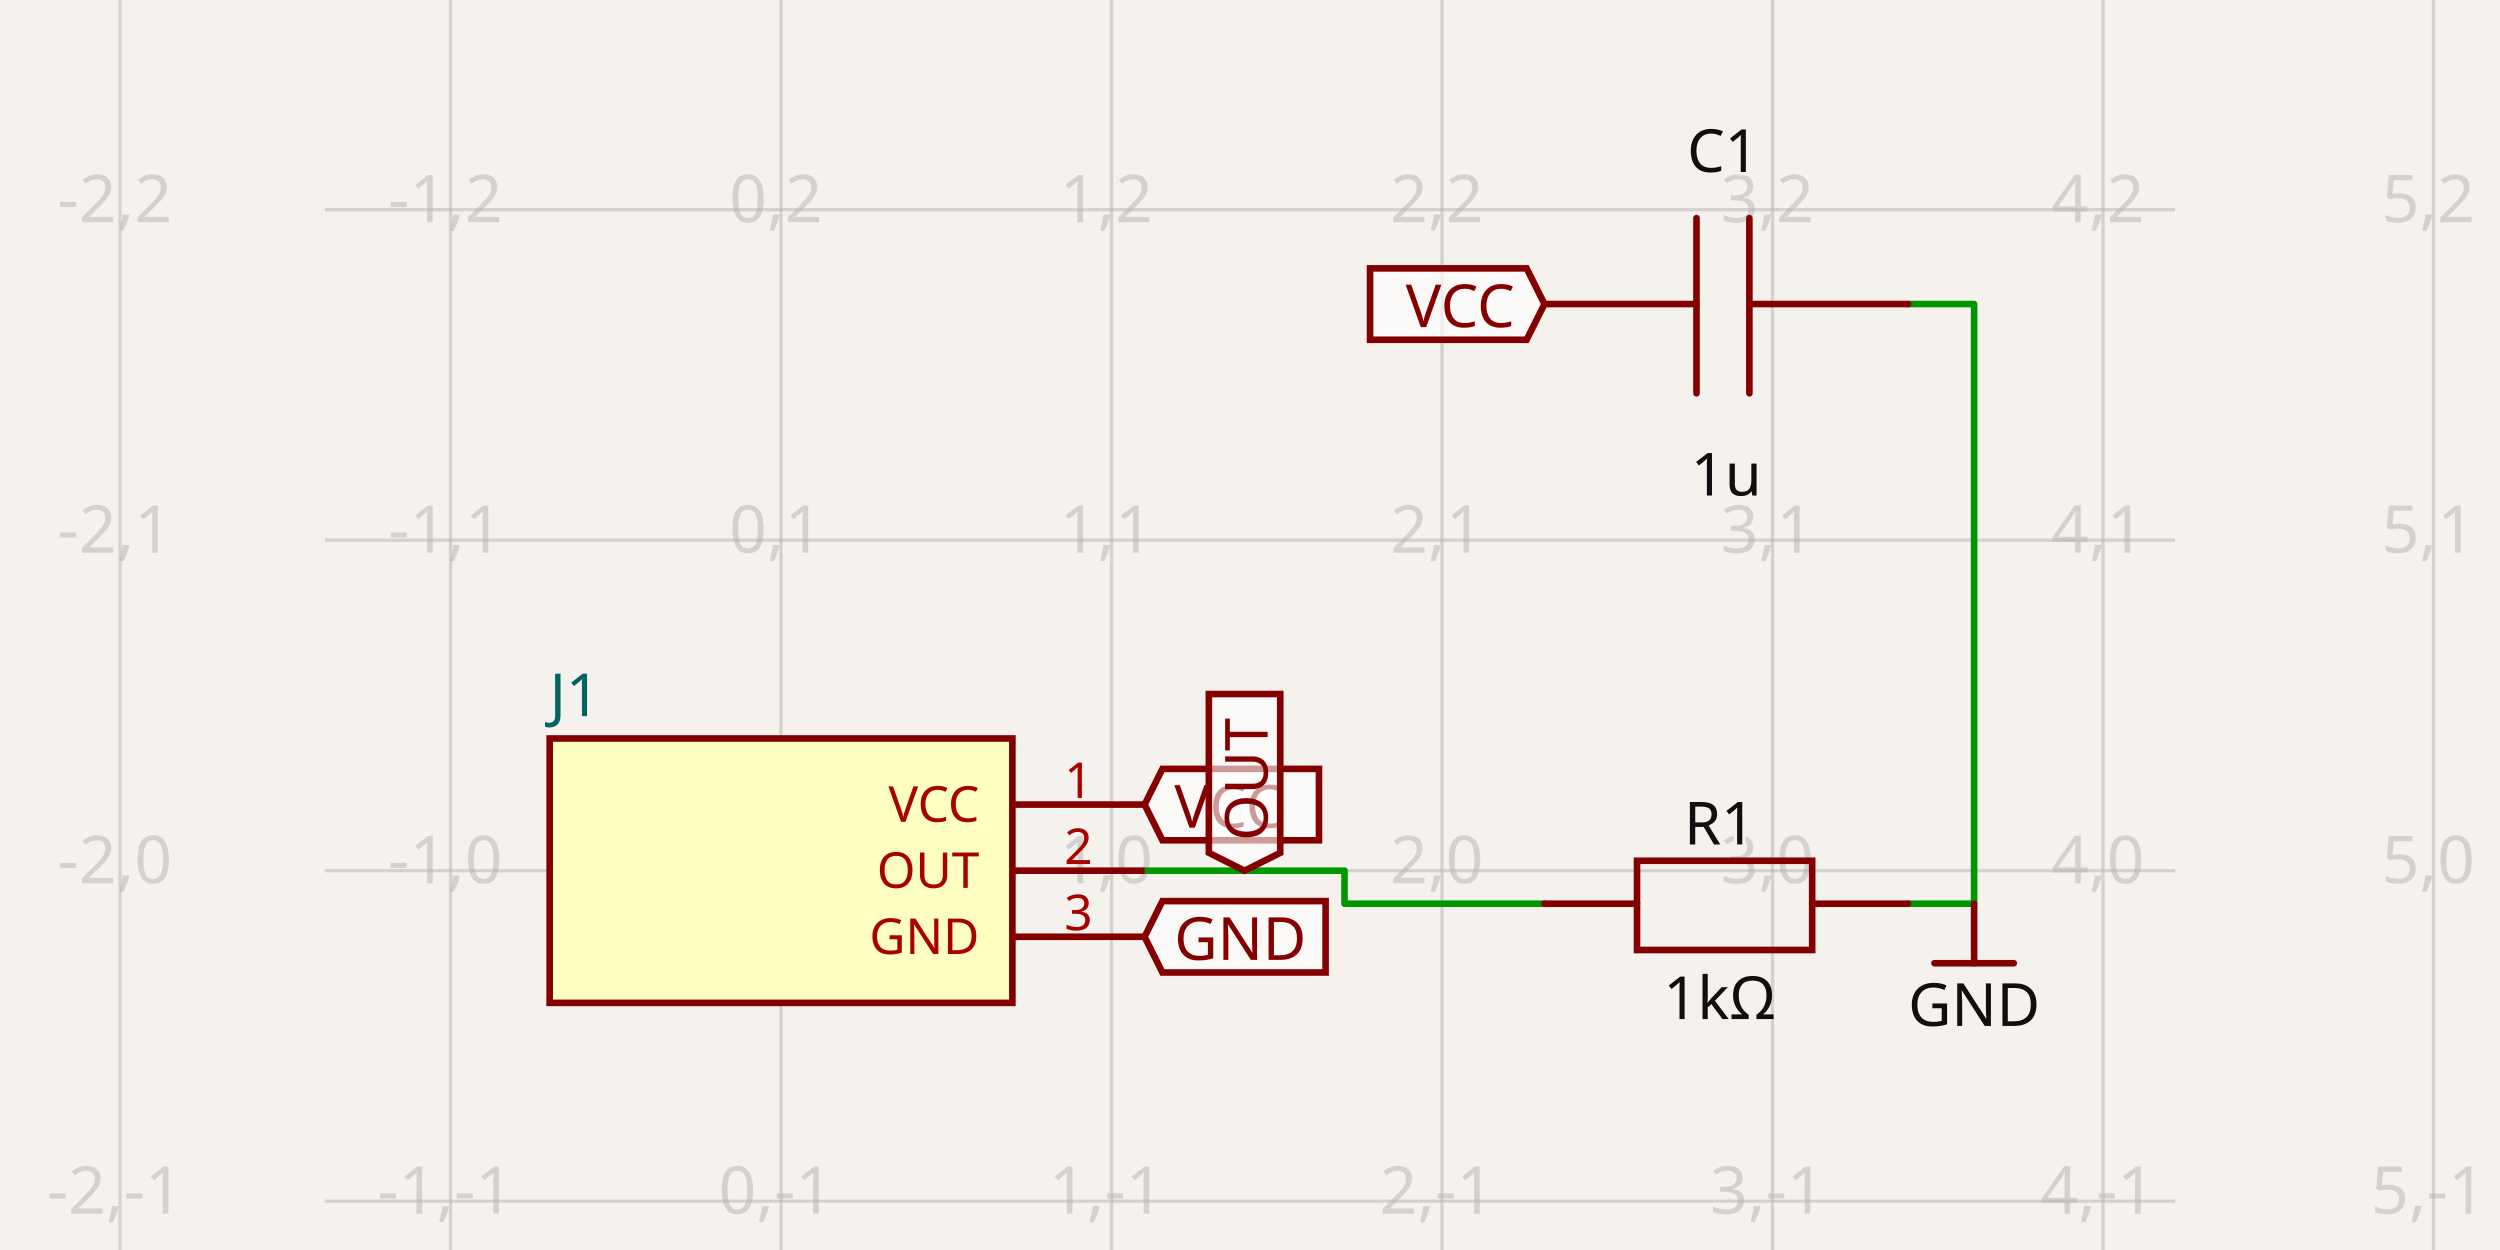
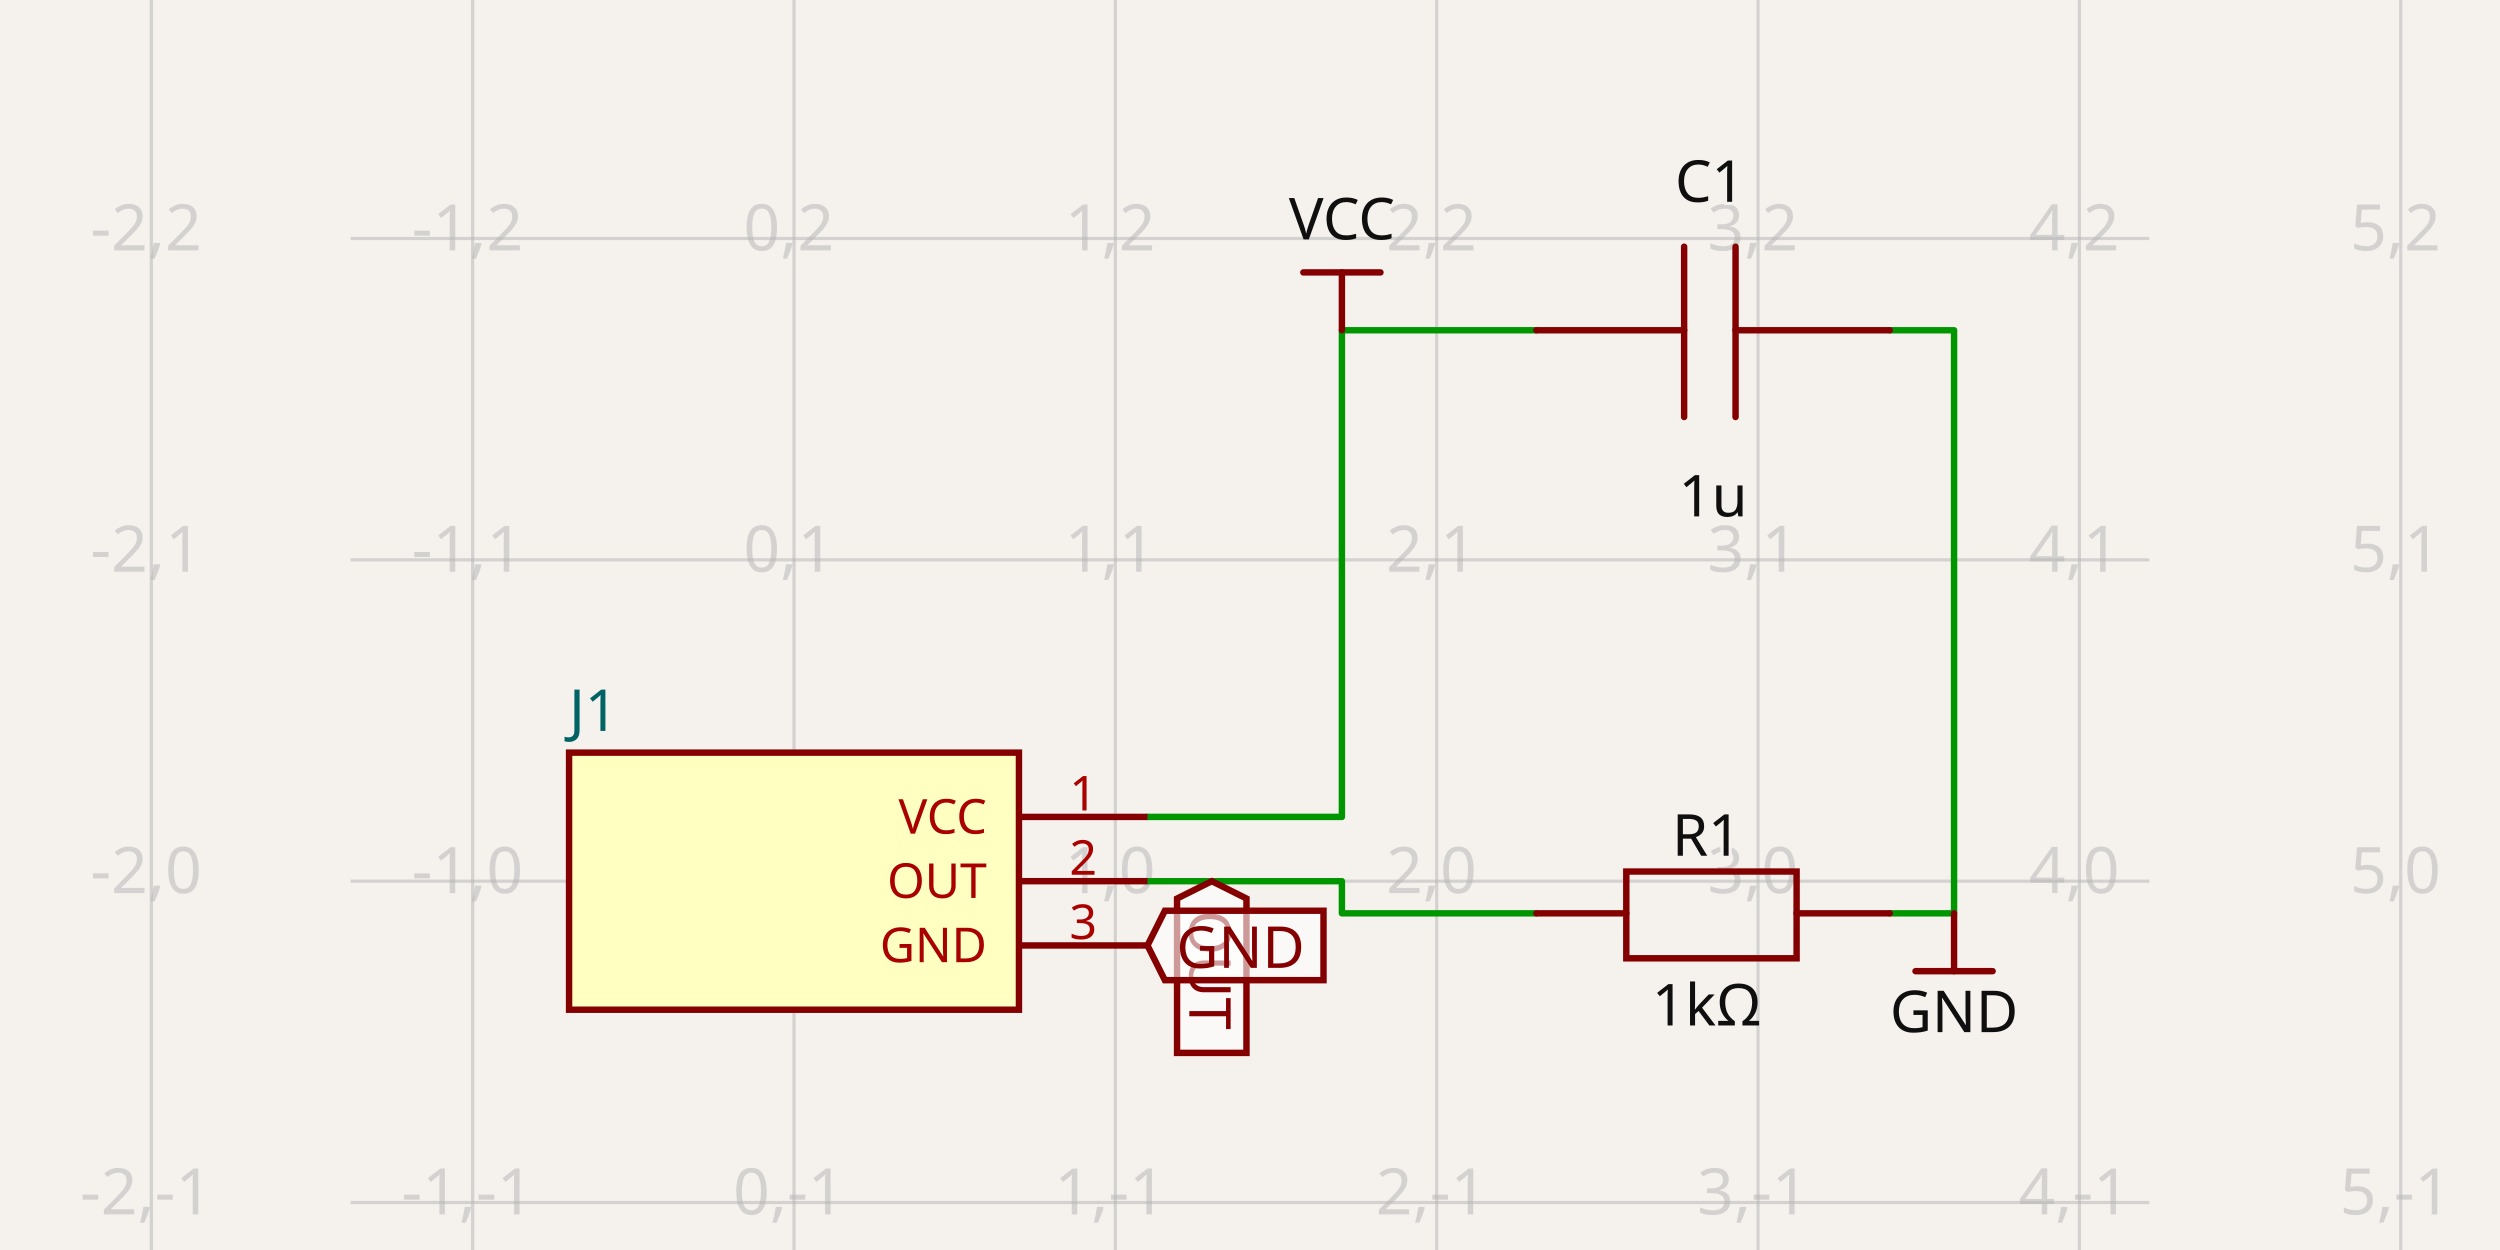
- <svg xmlns="http://www.w3.org/2000/svg" width="1200" height="600" style="background-color: rgb(245, 241, 237)" data-real-to-screen-transform="matrix(158.6383044939,0,0,-158.6383044939,374.8922459232,417.9255299889)" data-software-used-string="@tscircuit/core@0.0.747">
+ <svg xmlns="http://www.w3.org/2000/svg" width="1200" height="600" style="background-color: rgb(245, 241, 237)" data-real-to-screen-transform="matrix(154.2447374084,0,0,-154.2447374084,381.1267176174,422.9681733851)" data-software-used-string="@tscircuit/core@0.0.769">
  <style>
              .boundary { fill: rgb(245, 241, 237); }
              .schematic-boundary { fill: none; stroke: #fff; }
              .component { fill: none; stroke: rgb(132, 0, 0); }
              .chip { fill: rgb(255, 255, 194); stroke: rgb(132, 0, 0); }
              .component-pin { fill: none; stroke: rgb(132, 0, 0); }
              /* Basic per-trace hover fallback */
              .trace:hover {
                filter: invert(1);
              }
              .trace:hover .trace-crossing-outline {
                opacity: 0;
              }
              .trace:hover .trace-junction {
                filter: invert(1);
              }
              /* Net-hover highlighting: when a trace or its overlays are hovered,
                 invert color for all traces (base + overlays) sharing the same
                 subcircuit connectivity key. Also hide crossing outline during hover. */
-               svg:has(:is(g.trace[data-subcircuit-connectivity-map-key="unnamedsubcircuit48079_connectivity_net1"], g.trace-overlays[data-subcircuit-connectivity-map-key="unnamedsubcircuit48079_connectivity_net1"]):hover) :is(g.trace[data-subcircuit-connectivity-map-key="unnamedsubcircuit48079_connectivity_net1"], g.trace-overlays[data-subcircuit-connectivity-map-key="unnamedsubcircuit48079_connectivity_net1"]) { filter: invert(1); }
- svg:has(:is(g.trace[data-subcircuit-connectivity-map-key="unnamedsubcircuit48079_connectivity_net1"], g.trace-overlays[data-subcircuit-connectivity-map-key="unnamedsubcircuit48079_connectivity_net1"]):hover) g.trace-overlays[data-subcircuit-connectivity-map-key="unnamedsubcircuit48079_connectivity_net1"] .trace-crossing-outline { opacity: 0; }
- svg:has(:is(g.trace[data-subcircuit-connectivity-map-key="unnamedsubcircuit48079_connectivity_net2"], g.trace-overlays[data-subcircuit-connectivity-map-key="unnamedsubcircuit48079_connectivity_net2"]):hover) :is(g.trace[data-subcircuit-connectivity-map-key="unnamedsubcircuit48079_connectivity_net2"], g.trace-overlays[data-subcircuit-connectivity-map-key="unnamedsubcircuit48079_connectivity_net2"]) { filter: invert(1); }
- svg:has(:is(g.trace[data-subcircuit-connectivity-map-key="unnamedsubcircuit48079_connectivity_net2"], g.trace-overlays[data-subcircuit-connectivity-map-key="unnamedsubcircuit48079_connectivity_net2"]):hover) g.trace-overlays[data-subcircuit-connectivity-map-key="unnamedsubcircuit48079_connectivity_net2"] .trace-crossing-outline { opacity: 0; }
+               svg:has(:is(g.trace[data-subcircuit-connectivity-map-key="unnamedsubcircuit16728_connectivity_net1"], g.trace-overlays[data-subcircuit-connectivity-map-key="unnamedsubcircuit16728_connectivity_net1"]):hover) :is(g.trace[data-subcircuit-connectivity-map-key="unnamedsubcircuit16728_connectivity_net1"], g.trace-overlays[data-subcircuit-connectivity-map-key="unnamedsubcircuit16728_connectivity_net1"]) { filter: invert(1); }
+ svg:has(:is(g.trace[data-subcircuit-connectivity-map-key="unnamedsubcircuit16728_connectivity_net1"], g.trace-overlays[data-subcircuit-connectivity-map-key="unnamedsubcircuit16728_connectivity_net1"]):hover) g.trace-overlays[data-subcircuit-connectivity-map-key="unnamedsubcircuit16728_connectivity_net1"] .trace-crossing-outline { opacity: 0; }
+ svg:has(:is(g.trace[data-subcircuit-connectivity-map-key="unnamedsubcircuit16728_connectivity_net2"], g.trace-overlays[data-subcircuit-connectivity-map-key="unnamedsubcircuit16728_connectivity_net2"]):hover) :is(g.trace[data-subcircuit-connectivity-map-key="unnamedsubcircuit16728_connectivity_net2"], g.trace-overlays[data-subcircuit-connectivity-map-key="unnamedsubcircuit16728_connectivity_net2"]) { filter: invert(1); }
+ svg:has(:is(g.trace[data-subcircuit-connectivity-map-key="unnamedsubcircuit16728_connectivity_net2"], g.trace-overlays[data-subcircuit-connectivity-map-key="unnamedsubcircuit16728_connectivity_net2"]):hover) g.trace-overlays[data-subcircuit-connectivity-map-key="unnamedsubcircuit16728_connectivity_net2"] .trace-crossing-outline { opacity: 0; }
+ svg:has(:is(g.trace[data-subcircuit-connectivity-map-key="undefined"], g.trace-overlays[data-subcircuit-connectivity-map-key="undefined"]):hover) :is(g.trace[data-subcircuit-connectivity-map-key="undefined"], g.trace-overlays[data-subcircuit-connectivity-map-key="undefined"]) { filter: invert(1); }
+ svg:has(:is(g.trace[data-subcircuit-connectivity-map-key="undefined"], g.trace-overlays[data-subcircuit-connectivity-map-key="undefined"]):hover) g.trace-overlays[data-subcircuit-connectivity-map-key="undefined"] .trace-crossing-outline { opacity: 0; }
              .text { font-family: sans-serif; fill: rgb(0, 150, 0); }
              .pin-number { fill: rgb(169, 0, 0); }
              .port-label { fill: rgb(0, 100, 100); }
              .component-name { fill: rgb(0, 100, 100); }
            </style>
  <rect class="boundary" x="0" y="0" width="1200" height="600" />
  <g class="grid">
-     <line x1="57.616" y1="600" x2="57.616" y2="1.6143530956469476e-11" stroke="rgb(181, 181, 181)" stroke-width="1.586" stroke-opacity="0.5" />
-     <line x1="216.254" y1="600" x2="216.254" y2="1.6143530956469476e-11" stroke="rgb(181, 181, 181)" stroke-width="1.586" stroke-opacity="0.5" />
-     <line x1="374.892" y1="600" x2="374.892" y2="1.6143530956469476e-11" stroke="rgb(181, 181, 181)" stroke-width="1.586" stroke-opacity="0.5" />
-     <line x1="533.531" y1="600" x2="533.531" y2="1.6143530956469476e-11" stroke="rgb(181, 181, 181)" stroke-width="1.586" stroke-opacity="0.5" />
-     <line x1="692.169" y1="600" x2="692.169" y2="1.6143530956469476e-11" stroke="rgb(181, 181, 181)" stroke-width="1.586" stroke-opacity="0.5" />
-     <line x1="850.807" y1="600" x2="850.807" y2="1.6143530956469476e-11" stroke="rgb(181, 181, 181)" stroke-width="1.586" stroke-opacity="0.5" />
-     <line x1="1009.445" y1="600" x2="1009.445" y2="1.6143530956469476e-11" stroke="rgb(181, 181, 181)" stroke-width="1.586" stroke-opacity="0.5" />
-     <line x1="1168.084" y1="600" x2="1168.084" y2="1.6143530956469476e-11" stroke="rgb(181, 181, 181)" stroke-width="1.586" stroke-opacity="0.5" />
-     <line x1="155.971" y1="735.202" x2="1044.029" y2="735.202" stroke="rgb(181, 181, 181)" stroke-width="1.586" stroke-opacity="0.5" />
-     <line x1="155.971" y1="576.564" x2="1044.029" y2="576.564" stroke="rgb(181, 181, 181)" stroke-width="1.586" stroke-opacity="0.5" />
-     <line x1="155.971" y1="417.926" x2="1044.029" y2="417.926" stroke="rgb(181, 181, 181)" stroke-width="1.586" stroke-opacity="0.5" />
-     <line x1="155.971" y1="259.287" x2="1044.029" y2="259.287" stroke="rgb(181, 181, 181)" stroke-width="1.586" stroke-opacity="0.5" />
-     <line x1="155.971" y1="100.649" x2="1044.029" y2="100.649" stroke="rgb(181, 181, 181)" stroke-width="1.586" stroke-opacity="0.5" />
-     <line x1="155.971" y1="-57.989" x2="1044.029" y2="-57.989" stroke="rgb(181, 181, 181)" stroke-width="1.586" stroke-opacity="0.5" />
-     <text x="55.116" y="730.202" fill="rgb(181, 181, 181)" font-size="31.728" fill-opacity="0.5" text-anchor="middle" dominant-baseline="middle" font-family="sans-serif">-2,-2</text>
-     <text x="55.116" y="571.564" fill="rgb(181, 181, 181)" font-size="31.728" fill-opacity="0.5" text-anchor="middle" dominant-baseline="middle" font-family="sans-serif">-2,-1</text>
-     <text x="55.116" y="412.926" fill="rgb(181, 181, 181)" font-size="31.728" fill-opacity="0.5" text-anchor="middle" dominant-baseline="middle" font-family="sans-serif">-2,0</text>
-     <text x="55.116" y="254.287" fill="rgb(181, 181, 181)" font-size="31.728" fill-opacity="0.5" text-anchor="middle" dominant-baseline="middle" font-family="sans-serif">-2,1</text>
-     <text x="55.116" y="95.649" fill="rgb(181, 181, 181)" font-size="31.728" fill-opacity="0.5" text-anchor="middle" dominant-baseline="middle" font-family="sans-serif">-2,2</text>
-     <text x="55.116" y="-62.989" fill="rgb(181, 181, 181)" font-size="31.728" fill-opacity="0.5" text-anchor="middle" dominant-baseline="middle" font-family="sans-serif">-2,3</text>
-     <text x="213.754" y="730.202" fill="rgb(181, 181, 181)" font-size="31.728" fill-opacity="0.5" text-anchor="middle" dominant-baseline="middle" font-family="sans-serif">-1,-2</text>
-     <text x="213.754" y="571.564" fill="rgb(181, 181, 181)" font-size="31.728" fill-opacity="0.5" text-anchor="middle" dominant-baseline="middle" font-family="sans-serif">-1,-1</text>
-     <text x="213.754" y="412.926" fill="rgb(181, 181, 181)" font-size="31.728" fill-opacity="0.5" text-anchor="middle" dominant-baseline="middle" font-family="sans-serif">-1,0</text>
-     <text x="213.754" y="254.287" fill="rgb(181, 181, 181)" font-size="31.728" fill-opacity="0.5" text-anchor="middle" dominant-baseline="middle" font-family="sans-serif">-1,1</text>
-     <text x="213.754" y="95.649" fill="rgb(181, 181, 181)" font-size="31.728" fill-opacity="0.5" text-anchor="middle" dominant-baseline="middle" font-family="sans-serif">-1,2</text>
-     <text x="213.754" y="-62.989" fill="rgb(181, 181, 181)" font-size="31.728" fill-opacity="0.5" text-anchor="middle" dominant-baseline="middle" font-family="sans-serif">-1,3</text>
-     <text x="372.392" y="730.202" fill="rgb(181, 181, 181)" font-size="31.728" fill-opacity="0.5" text-anchor="middle" dominant-baseline="middle" font-family="sans-serif">0,-2</text>
-     <text x="372.392" y="571.564" fill="rgb(181, 181, 181)" font-size="31.728" fill-opacity="0.5" text-anchor="middle" dominant-baseline="middle" font-family="sans-serif">0,-1</text>
-     <text x="372.392" y="412.926" fill="rgb(181, 181, 181)" font-size="31.728" fill-opacity="0.5" text-anchor="middle" dominant-baseline="middle" font-family="sans-serif">0,0</text>
-     <text x="372.392" y="254.287" fill="rgb(181, 181, 181)" font-size="31.728" fill-opacity="0.5" text-anchor="middle" dominant-baseline="middle" font-family="sans-serif">0,1</text>
-     <text x="372.392" y="95.649" fill="rgb(181, 181, 181)" font-size="31.728" fill-opacity="0.5" text-anchor="middle" dominant-baseline="middle" font-family="sans-serif">0,2</text>
-     <text x="372.392" y="-62.989" fill="rgb(181, 181, 181)" font-size="31.728" fill-opacity="0.5" text-anchor="middle" dominant-baseline="middle" font-family="sans-serif">0,3</text>
-     <text x="531.031" y="730.202" fill="rgb(181, 181, 181)" font-size="31.728" fill-opacity="0.5" text-anchor="middle" dominant-baseline="middle" font-family="sans-serif">1,-2</text>
-     <text x="531.031" y="571.564" fill="rgb(181, 181, 181)" font-size="31.728" fill-opacity="0.5" text-anchor="middle" dominant-baseline="middle" font-family="sans-serif">1,-1</text>
-     <text x="531.031" y="412.926" fill="rgb(181, 181, 181)" font-size="31.728" fill-opacity="0.5" text-anchor="middle" dominant-baseline="middle" font-family="sans-serif">1,0</text>
-     <text x="531.031" y="254.287" fill="rgb(181, 181, 181)" font-size="31.728" fill-opacity="0.5" text-anchor="middle" dominant-baseline="middle" font-family="sans-serif">1,1</text>
-     <text x="531.031" y="95.649" fill="rgb(181, 181, 181)" font-size="31.728" fill-opacity="0.5" text-anchor="middle" dominant-baseline="middle" font-family="sans-serif">1,2</text>
-     <text x="531.031" y="-62.989" fill="rgb(181, 181, 181)" font-size="31.728" fill-opacity="0.5" text-anchor="middle" dominant-baseline="middle" font-family="sans-serif">1,3</text>
-     <text x="689.669" y="730.202" fill="rgb(181, 181, 181)" font-size="31.728" fill-opacity="0.5" text-anchor="middle" dominant-baseline="middle" font-family="sans-serif">2,-2</text>
-     <text x="689.669" y="571.564" fill="rgb(181, 181, 181)" font-size="31.728" fill-opacity="0.5" text-anchor="middle" dominant-baseline="middle" font-family="sans-serif">2,-1</text>
-     <text x="689.669" y="412.926" fill="rgb(181, 181, 181)" font-size="31.728" fill-opacity="0.5" text-anchor="middle" dominant-baseline="middle" font-family="sans-serif">2,0</text>
-     <text x="689.669" y="254.287" fill="rgb(181, 181, 181)" font-size="31.728" fill-opacity="0.5" text-anchor="middle" dominant-baseline="middle" font-family="sans-serif">2,1</text>
-     <text x="689.669" y="95.649" fill="rgb(181, 181, 181)" font-size="31.728" fill-opacity="0.5" text-anchor="middle" dominant-baseline="middle" font-family="sans-serif">2,2</text>
-     <text x="689.669" y="-62.989" fill="rgb(181, 181, 181)" font-size="31.728" fill-opacity="0.5" text-anchor="middle" dominant-baseline="middle" font-family="sans-serif">2,3</text>
-     <text x="848.307" y="730.202" fill="rgb(181, 181, 181)" font-size="31.728" fill-opacity="0.5" text-anchor="middle" dominant-baseline="middle" font-family="sans-serif">3,-2</text>
-     <text x="848.307" y="571.564" fill="rgb(181, 181, 181)" font-size="31.728" fill-opacity="0.5" text-anchor="middle" dominant-baseline="middle" font-family="sans-serif">3,-1</text>
-     <text x="848.307" y="412.926" fill="rgb(181, 181, 181)" font-size="31.728" fill-opacity="0.5" text-anchor="middle" dominant-baseline="middle" font-family="sans-serif">3,0</text>
-     <text x="848.307" y="254.287" fill="rgb(181, 181, 181)" font-size="31.728" fill-opacity="0.5" text-anchor="middle" dominant-baseline="middle" font-family="sans-serif">3,1</text>
-     <text x="848.307" y="95.649" fill="rgb(181, 181, 181)" font-size="31.728" fill-opacity="0.5" text-anchor="middle" dominant-baseline="middle" font-family="sans-serif">3,2</text>
-     <text x="848.307" y="-62.989" fill="rgb(181, 181, 181)" font-size="31.728" fill-opacity="0.5" text-anchor="middle" dominant-baseline="middle" font-family="sans-serif">3,3</text>
-     <text x="1006.945" y="730.202" fill="rgb(181, 181, 181)" font-size="31.728" fill-opacity="0.5" text-anchor="middle" dominant-baseline="middle" font-family="sans-serif">4,-2</text>
-     <text x="1006.945" y="571.564" fill="rgb(181, 181, 181)" font-size="31.728" fill-opacity="0.5" text-anchor="middle" dominant-baseline="middle" font-family="sans-serif">4,-1</text>
-     <text x="1006.945" y="412.926" fill="rgb(181, 181, 181)" font-size="31.728" fill-opacity="0.5" text-anchor="middle" dominant-baseline="middle" font-family="sans-serif">4,0</text>
-     <text x="1006.945" y="254.287" fill="rgb(181, 181, 181)" font-size="31.728" fill-opacity="0.5" text-anchor="middle" dominant-baseline="middle" font-family="sans-serif">4,1</text>
-     <text x="1006.945" y="95.649" fill="rgb(181, 181, 181)" font-size="31.728" fill-opacity="0.5" text-anchor="middle" dominant-baseline="middle" font-family="sans-serif">4,2</text>
-     <text x="1006.945" y="-62.989" fill="rgb(181, 181, 181)" font-size="31.728" fill-opacity="0.5" text-anchor="middle" dominant-baseline="middle" font-family="sans-serif">4,3</text>
-     <text x="1165.584" y="730.202" fill="rgb(181, 181, 181)" font-size="31.728" fill-opacity="0.5" text-anchor="middle" dominant-baseline="middle" font-family="sans-serif">5,-2</text>
-     <text x="1165.584" y="571.564" fill="rgb(181, 181, 181)" font-size="31.728" fill-opacity="0.5" text-anchor="middle" dominant-baseline="middle" font-family="sans-serif">5,-1</text>
-     <text x="1165.584" y="412.926" fill="rgb(181, 181, 181)" font-size="31.728" fill-opacity="0.5" text-anchor="middle" dominant-baseline="middle" font-family="sans-serif">5,0</text>
-     <text x="1165.584" y="254.287" fill="rgb(181, 181, 181)" font-size="31.728" fill-opacity="0.5" text-anchor="middle" dominant-baseline="middle" font-family="sans-serif">5,1</text>
-     <text x="1165.584" y="95.649" fill="rgb(181, 181, 181)" font-size="31.728" fill-opacity="0.5" text-anchor="middle" dominant-baseline="middle" font-family="sans-serif">5,2</text>
-     <text x="1165.584" y="-62.989" fill="rgb(181, 181, 181)" font-size="31.728" fill-opacity="0.5" text-anchor="middle" dominant-baseline="middle" font-family="sans-serif">5,3</text>
+     <line x1="72.637" y1="600" x2="72.637" y2="6.389200279954821e-11" stroke="rgb(181, 181, 181)" stroke-width="1.542" stroke-opacity="0.5" />
+     <line x1="226.882" y1="600" x2="226.882" y2="6.389200279954821e-11" stroke="rgb(181, 181, 181)" stroke-width="1.542" stroke-opacity="0.5" />
+     <line x1="381.127" y1="600" x2="381.127" y2="6.389200279954821e-11" stroke="rgb(181, 181, 181)" stroke-width="1.542" stroke-opacity="0.5" />
+     <line x1="535.371" y1="600" x2="535.371" y2="6.389200279954821e-11" stroke="rgb(181, 181, 181)" stroke-width="1.542" stroke-opacity="0.5" />
+     <line x1="689.616" y1="600" x2="689.616" y2="6.389200279954821e-11" stroke="rgb(181, 181, 181)" stroke-width="1.542" stroke-opacity="0.5" />
+     <line x1="843.861" y1="600" x2="843.861" y2="6.389200279954821e-11" stroke="rgb(181, 181, 181)" stroke-width="1.542" stroke-opacity="0.5" />
+     <line x1="998.106" y1="600" x2="998.106" y2="6.389200279954821e-11" stroke="rgb(181, 181, 181)" stroke-width="1.542" stroke-opacity="0.5" />
+     <line x1="1152.35" y1="600" x2="1152.35" y2="6.389200279954821e-11" stroke="rgb(181, 181, 181)" stroke-width="1.542" stroke-opacity="0.5" />
+     <line x1="168.269" y1="731.458" x2="1031.731" y2="731.458" stroke="rgb(181, 181, 181)" stroke-width="1.542" stroke-opacity="0.5" />
+     <line x1="168.269" y1="577.213" x2="1031.731" y2="577.213" stroke="rgb(181, 181, 181)" stroke-width="1.542" stroke-opacity="0.5" />
+     <line x1="168.269" y1="422.968" x2="1031.731" y2="422.968" stroke="rgb(181, 181, 181)" stroke-width="1.542" stroke-opacity="0.5" />
+     <line x1="168.269" y1="268.723" x2="1031.731" y2="268.723" stroke="rgb(181, 181, 181)" stroke-width="1.542" stroke-opacity="0.5" />
+     <line x1="168.269" y1="114.479" x2="1031.731" y2="114.479" stroke="rgb(181, 181, 181)" stroke-width="1.542" stroke-opacity="0.5" />
+     <line x1="168.269" y1="-39.766" x2="1031.731" y2="-39.766" stroke="rgb(181, 181, 181)" stroke-width="1.542" stroke-opacity="0.5" />
+     <text x="70.137" y="726.458" fill="rgb(181, 181, 181)" font-size="30.849" fill-opacity="0.5" text-anchor="middle" dominant-baseline="middle" font-family="sans-serif">-2,-2</text>
+     <text x="70.137" y="572.213" fill="rgb(181, 181, 181)" font-size="30.849" fill-opacity="0.5" text-anchor="middle" dominant-baseline="middle" font-family="sans-serif">-2,-1</text>
+     <text x="70.137" y="417.968" fill="rgb(181, 181, 181)" font-size="30.849" fill-opacity="0.5" text-anchor="middle" dominant-baseline="middle" font-family="sans-serif">-2,0</text>
+     <text x="70.137" y="263.723" fill="rgb(181, 181, 181)" font-size="30.849" fill-opacity="0.5" text-anchor="middle" dominant-baseline="middle" font-family="sans-serif">-2,1</text>
+     <text x="70.137" y="109.479" fill="rgb(181, 181, 181)" font-size="30.849" fill-opacity="0.5" text-anchor="middle" dominant-baseline="middle" font-family="sans-serif">-2,2</text>
+     <text x="70.137" y="-44.766" fill="rgb(181, 181, 181)" font-size="30.849" fill-opacity="0.5" text-anchor="middle" dominant-baseline="middle" font-family="sans-serif">-2,3</text>
+     <text x="224.382" y="726.458" fill="rgb(181, 181, 181)" font-size="30.849" fill-opacity="0.5" text-anchor="middle" dominant-baseline="middle" font-family="sans-serif">-1,-2</text>
+     <text x="224.382" y="572.213" fill="rgb(181, 181, 181)" font-size="30.849" fill-opacity="0.5" text-anchor="middle" dominant-baseline="middle" font-family="sans-serif">-1,-1</text>
+     <text x="224.382" y="417.968" fill="rgb(181, 181, 181)" font-size="30.849" fill-opacity="0.5" text-anchor="middle" dominant-baseline="middle" font-family="sans-serif">-1,0</text>
+     <text x="224.382" y="263.723" fill="rgb(181, 181, 181)" font-size="30.849" fill-opacity="0.5" text-anchor="middle" dominant-baseline="middle" font-family="sans-serif">-1,1</text>
+     <text x="224.382" y="109.479" fill="rgb(181, 181, 181)" font-size="30.849" fill-opacity="0.5" text-anchor="middle" dominant-baseline="middle" font-family="sans-serif">-1,2</text>
+     <text x="224.382" y="-44.766" fill="rgb(181, 181, 181)" font-size="30.849" fill-opacity="0.5" text-anchor="middle" dominant-baseline="middle" font-family="sans-serif">-1,3</text>
+     <text x="378.627" y="726.458" fill="rgb(181, 181, 181)" font-size="30.849" fill-opacity="0.5" text-anchor="middle" dominant-baseline="middle" font-family="sans-serif">0,-2</text>
+     <text x="378.627" y="572.213" fill="rgb(181, 181, 181)" font-size="30.849" fill-opacity="0.5" text-anchor="middle" dominant-baseline="middle" font-family="sans-serif">0,-1</text>
+     <text x="378.627" y="417.968" fill="rgb(181, 181, 181)" font-size="30.849" fill-opacity="0.5" text-anchor="middle" dominant-baseline="middle" font-family="sans-serif">0,0</text>
+     <text x="378.627" y="263.723" fill="rgb(181, 181, 181)" font-size="30.849" fill-opacity="0.5" text-anchor="middle" dominant-baseline="middle" font-family="sans-serif">0,1</text>
+     <text x="378.627" y="109.479" fill="rgb(181, 181, 181)" font-size="30.849" fill-opacity="0.5" text-anchor="middle" dominant-baseline="middle" font-family="sans-serif">0,2</text>
+     <text x="378.627" y="-44.766" fill="rgb(181, 181, 181)" font-size="30.849" fill-opacity="0.5" text-anchor="middle" dominant-baseline="middle" font-family="sans-serif">0,3</text>
+     <text x="532.871" y="726.458" fill="rgb(181, 181, 181)" font-size="30.849" fill-opacity="0.5" text-anchor="middle" dominant-baseline="middle" font-family="sans-serif">1,-2</text>
+     <text x="532.871" y="572.213" fill="rgb(181, 181, 181)" font-size="30.849" fill-opacity="0.5" text-anchor="middle" dominant-baseline="middle" font-family="sans-serif">1,-1</text>
+     <text x="532.871" y="417.968" fill="rgb(181, 181, 181)" font-size="30.849" fill-opacity="0.5" text-anchor="middle" dominant-baseline="middle" font-family="sans-serif">1,0</text>
+     <text x="532.871" y="263.723" fill="rgb(181, 181, 181)" font-size="30.849" fill-opacity="0.5" text-anchor="middle" dominant-baseline="middle" font-family="sans-serif">1,1</text>
+     <text x="532.871" y="109.479" fill="rgb(181, 181, 181)" font-size="30.849" fill-opacity="0.5" text-anchor="middle" dominant-baseline="middle" font-family="sans-serif">1,2</text>
+     <text x="532.871" y="-44.766" fill="rgb(181, 181, 181)" font-size="30.849" fill-opacity="0.5" text-anchor="middle" dominant-baseline="middle" font-family="sans-serif">1,3</text>
+     <text x="687.116" y="726.458" fill="rgb(181, 181, 181)" font-size="30.849" fill-opacity="0.5" text-anchor="middle" dominant-baseline="middle" font-family="sans-serif">2,-2</text>
+     <text x="687.116" y="572.213" fill="rgb(181, 181, 181)" font-size="30.849" fill-opacity="0.5" text-anchor="middle" dominant-baseline="middle" font-family="sans-serif">2,-1</text>
+     <text x="687.116" y="417.968" fill="rgb(181, 181, 181)" font-size="30.849" fill-opacity="0.5" text-anchor="middle" dominant-baseline="middle" font-family="sans-serif">2,0</text>
+     <text x="687.116" y="263.723" fill="rgb(181, 181, 181)" font-size="30.849" fill-opacity="0.5" text-anchor="middle" dominant-baseline="middle" font-family="sans-serif">2,1</text>
+     <text x="687.116" y="109.479" fill="rgb(181, 181, 181)" font-size="30.849" fill-opacity="0.5" text-anchor="middle" dominant-baseline="middle" font-family="sans-serif">2,2</text>
+     <text x="687.116" y="-44.766" fill="rgb(181, 181, 181)" font-size="30.849" fill-opacity="0.5" text-anchor="middle" dominant-baseline="middle" font-family="sans-serif">2,3</text>
+     <text x="841.361" y="726.458" fill="rgb(181, 181, 181)" font-size="30.849" fill-opacity="0.5" text-anchor="middle" dominant-baseline="middle" font-family="sans-serif">3,-2</text>
+     <text x="841.361" y="572.213" fill="rgb(181, 181, 181)" font-size="30.849" fill-opacity="0.5" text-anchor="middle" dominant-baseline="middle" font-family="sans-serif">3,-1</text>
+     <text x="841.361" y="417.968" fill="rgb(181, 181, 181)" font-size="30.849" fill-opacity="0.5" text-anchor="middle" dominant-baseline="middle" font-family="sans-serif">3,0</text>
+     <text x="841.361" y="263.723" fill="rgb(181, 181, 181)" font-size="30.849" fill-opacity="0.5" text-anchor="middle" dominant-baseline="middle" font-family="sans-serif">3,1</text>
+     <text x="841.361" y="109.479" fill="rgb(181, 181, 181)" font-size="30.849" fill-opacity="0.5" text-anchor="middle" dominant-baseline="middle" font-family="sans-serif">3,2</text>
+     <text x="841.361" y="-44.766" fill="rgb(181, 181, 181)" font-size="30.849" fill-opacity="0.5" text-anchor="middle" dominant-baseline="middle" font-family="sans-serif">3,3</text>
+     <text x="995.606" y="726.458" fill="rgb(181, 181, 181)" font-size="30.849" fill-opacity="0.5" text-anchor="middle" dominant-baseline="middle" font-family="sans-serif">4,-2</text>
+     <text x="995.606" y="572.213" fill="rgb(181, 181, 181)" font-size="30.849" fill-opacity="0.5" text-anchor="middle" dominant-baseline="middle" font-family="sans-serif">4,-1</text>
+     <text x="995.606" y="417.968" fill="rgb(181, 181, 181)" font-size="30.849" fill-opacity="0.5" text-anchor="middle" dominant-baseline="middle" font-family="sans-serif">4,0</text>
+     <text x="995.606" y="263.723" fill="rgb(181, 181, 181)" font-size="30.849" fill-opacity="0.5" text-anchor="middle" dominant-baseline="middle" font-family="sans-serif">4,1</text>
+     <text x="995.606" y="109.479" fill="rgb(181, 181, 181)" font-size="30.849" fill-opacity="0.5" text-anchor="middle" dominant-baseline="middle" font-family="sans-serif">4,2</text>
+     <text x="995.606" y="-44.766" fill="rgb(181, 181, 181)" font-size="30.849" fill-opacity="0.5" text-anchor="middle" dominant-baseline="middle" font-family="sans-serif">4,3</text>
+     <text x="1149.85" y="726.458" fill="rgb(181, 181, 181)" font-size="30.849" fill-opacity="0.5" text-anchor="middle" dominant-baseline="middle" font-family="sans-serif">5,-2</text>
+     <text x="1149.85" y="572.213" fill="rgb(181, 181, 181)" font-size="30.849" fill-opacity="0.5" text-anchor="middle" dominant-baseline="middle" font-family="sans-serif">5,-1</text>
+     <text x="1149.85" y="417.968" fill="rgb(181, 181, 181)" font-size="30.849" fill-opacity="0.5" text-anchor="middle" dominant-baseline="middle" font-family="sans-serif">5,0</text>
+     <text x="1149.85" y="263.723" fill="rgb(181, 181, 181)" font-size="30.849" fill-opacity="0.5" text-anchor="middle" dominant-baseline="middle" font-family="sans-serif">5,1</text>
+     <text x="1149.85" y="109.479" fill="rgb(181, 181, 181)" font-size="30.849" fill-opacity="0.5" text-anchor="middle" dominant-baseline="middle" font-family="sans-serif">5,2</text>
+     <text x="1149.85" y="-44.766" fill="rgb(181, 181, 181)" font-size="30.849" fill-opacity="0.5" text-anchor="middle" dominant-baseline="middle" font-family="sans-serif">5,3</text>
  </g>
-   <g class="trace" data-layer="base" data-circuit-json-type="schematic_trace" data-schematic-trace-id="schematic_trace_0" data-subcircuit-connectivity-map-key="unnamedsubcircuit48079_connectivity_net1">
-     <path d="M 549.394 417.926 L 581.122 417.926 L 645.371 417.926 L 645.371 433.789 L 709.619 433.789 L 741.347 433.789" class="trace-invisible-hover-outline" stroke="rgb(0, 150, 0)" fill="none" stroke-width="25.382px" stroke-linecap="round" opacity="0" stroke-linejoin="round" />
-     <path d="M 549.394 417.926 L 581.122 417.926 L 645.371 417.926 L 645.371 433.789 L 709.619 433.789 L 741.347 433.789" stroke="rgb(0, 150, 0)" fill="none" stroke-width="3.173px" stroke-linecap="round" stroke-linejoin="round" />
+   <g class="trace" data-layer="base" data-circuit-json-type="schematic_trace" data-schematic-trace-id="schematic_trace_0" data-subcircuit-connectivity-map-key="unnamedsubcircuit16728_connectivity_net1">
+     <path d="M 550.796 422.968 L 581.645 422.968 L 644.114 422.968 L 644.114 438.393 L 706.583 438.393 L 737.432 438.393" class="trace-invisible-hover-outline" stroke="rgb(0, 150, 0)" fill="none" stroke-width="24.679px" stroke-linecap="round" opacity="0" stroke-linejoin="round" />
+     <path d="M 550.796 422.968 L 581.645 422.968 L 644.114 422.968 L 644.114 438.393 L 706.583 438.393 L 737.432 438.393" stroke="rgb(0, 150, 0)" fill="none" stroke-width="3.085px" stroke-linecap="round" stroke-linejoin="round" />
  </g>
-   <g class="trace" data-layer="base" data-circuit-json-type="schematic_trace" data-schematic-trace-id="schematic_trace_1" data-subcircuit-connectivity-map-key="unnamedsubcircuit48079_connectivity_net2">
-     <path d="M 915.849 433.789 L 947.577 433.789 L 947.577 145.947 L 915.849 145.947" class="trace-invisible-hover-outline" stroke="rgb(0, 150, 0)" fill="none" stroke-width="25.382px" stroke-linecap="round" opacity="0" stroke-linejoin="round" />
-     <path d="M 915.849 433.789 L 947.577 433.789 L 947.577 145.947 L 915.849 145.947" stroke="rgb(0, 150, 0)" fill="none" stroke-width="3.173px" stroke-linecap="round" stroke-linejoin="round" />
+   <g class="trace" data-layer="base" data-circuit-json-type="schematic_trace" data-schematic-trace-id="schematic_trace_1" data-subcircuit-connectivity-map-key="unnamedsubcircuit16728_connectivity_net2">
+     <path d="M 907.101 438.393 L 937.95 438.393 L 937.95 158.522 L 907.101 158.522" class="trace-invisible-hover-outline" stroke="rgb(0, 150, 0)" fill="none" stroke-width="24.679px" stroke-linecap="round" opacity="0" stroke-linejoin="round" />
+     <path d="M 907.101 438.393 L 937.95 438.393 L 937.95 158.522 L 907.101 158.522" stroke="rgb(0, 150, 0)" fill="none" stroke-width="3.085px" stroke-linecap="round" stroke-linejoin="round" />
  </g>
-   <g class="trace-overlays" data-layer="overlay" data-circuit-json-type="schematic_trace" data-schematic-trace-id="schematic_trace_0" data-subcircuit-connectivity-map-key="unnamedsubcircuit48079_connectivity_net1" />
-   <g class="trace-overlays" data-layer="overlay" data-circuit-json-type="schematic_trace" data-schematic-trace-id="schematic_trace_1" data-subcircuit-connectivity-map-key="unnamedsubcircuit48079_connectivity_net2" />
+   <g class="trace" data-layer="base" data-circuit-json-type="schematic_trace" data-schematic-trace-id="schematic_trace_2">
+     <path d="M 550.796 392.119 L 581.645 392.119 L 644.114 392.119 L 644.114 158.522 L 706.583 158.522 L 737.432 158.522" class="trace-invisible-hover-outline" stroke="rgb(0, 150, 0)" fill="none" stroke-width="24.679px" stroke-linecap="round" opacity="0" stroke-linejoin="round" />
+     <path d="M 550.796 392.119 L 581.645 392.119 L 644.114 392.119 L 644.114 158.522 L 706.583 158.522 L 737.432 158.522" stroke="rgb(0, 150, 0)" fill="none" stroke-width="3.085px" stroke-linecap="round" stroke-linejoin="round" />
+   </g>
+   <g class="trace-overlays" data-layer="overlay" data-circuit-json-type="schematic_trace" data-schematic-trace-id="schematic_trace_0" data-subcircuit-connectivity-map-key="unnamedsubcircuit16728_connectivity_net1" />
+   <g class="trace-overlays" data-layer="overlay" data-circuit-json-type="schematic_trace" data-schematic-trace-id="schematic_trace_1" data-subcircuit-connectivity-map-key="unnamedsubcircuit16728_connectivity_net2" />
+   <g class="trace-overlays" data-layer="overlay" data-circuit-json-type="schematic_trace" data-schematic-trace-id="schematic_trace_2" />
  <g data-circuit-json-type="schematic_component" data-schematic-component-id="schematic_component_0">
-     <rect class="component chip" x="263.845" y="354.47" width="222.094" height="126.911" stroke-width="3.173px" fill="rgb(255, 255, 194)" stroke="rgb(132, 0, 0)" />
-     <rect class="component-overlay" x="263.845" y="354.47" width="222.094" height="126.911" fill="transparent" />
-     <text x="263.845" y="502.004" fill="#006464" text-anchor="start" dominant-baseline="middle" font-family="sans-serif" font-size="28.555px" transform="rotate(0, 263.8454, 502.0038)" />
-     <text x="263.845" y="333.847" fill="#006464" text-anchor="start" dominant-baseline="middle" font-family="sans-serif" font-size="28.555px" transform="rotate(0, 263.8454, 333.8472)">J1</text>
-     <line class="component-pin" x1="485.939" y1="386.198" x2="549.394" y2="386.198" stroke-width="3.173px" />
+     <rect class="component chip" x="273.155" y="361.27" width="215.943" height="123.396" stroke-width="3.085px" fill="rgb(255, 255, 194)" stroke="rgb(132, 0, 0)" />
+     <rect class="component-overlay" x="273.155" y="361.27" width="215.943" height="123.396" fill="transparent" />
+     <text x="273.155" y="504.718" fill="#006464" text-anchor="start" dominant-baseline="middle" font-family="sans-serif" font-size="27.764px" transform="rotate(0, 273.1554, 504.7179)" />
+     <text x="273.155" y="341.218" fill="#006464" text-anchor="start" dominant-baseline="middle" font-family="sans-serif" font-size="27.764px" transform="rotate(0, 273.1554, 341.2185)">J1</text>
+     <line class="component-pin" x1="489.098" y1="392.119" x2="550.796" y2="392.119" stroke-width="3.085px" />
    <g data-schematic-port-id="source_port_0">
-       <rect x="546.222" y="383.025" width="6.346" height="6.346" opacity="0" />
+       <rect x="547.711" y="389.034" width="6.17" height="6.17" opacity="0" />
    </g>
-     <text class="pin-number" x="517.667" y="383.025" style="font-family: sans-serif;" fill="rgb(169, 0, 0)" text-anchor="middle" dominant-baseline="auto" font-size="23.796px" transform="">1</text>
-     <text class="pin-number" x="470.075" y="386.198" style="font-family: sans-serif;" fill="rgb(169, 0, 0)" text-anchor="end" dominant-baseline="middle" font-size="23.796px" transform="">VCC</text>
-     <line class="component-pin" x1="485.939" y1="417.926" x2="549.394" y2="417.926" stroke-width="3.173px" />
+     <text class="pin-number" x="519.947" y="389.034" style="font-family: sans-serif;" fill="rgb(169, 0, 0)" text-anchor="middle" dominant-baseline="auto" font-size="23.137px" transform="">1</text>
+     <text class="pin-number" x="473.674" y="392.119" style="font-family: sans-serif;" fill="rgb(169, 0, 0)" text-anchor="end" dominant-baseline="middle" font-size="23.137px" transform="">VCC</text>
+     <line class="component-pin" x1="489.098" y1="422.968" x2="550.796" y2="422.968" stroke-width="3.085px" />
    <g data-schematic-port-id="source_port_1">
-       <rect x="546.222" y="414.753" width="6.346" height="6.346" opacity="0" />
+       <rect x="547.711" y="419.883" width="6.17" height="6.17" opacity="0" />
    </g>
-     <text class="pin-number" x="517.667" y="414.753" style="font-family: sans-serif;" fill="rgb(169, 0, 0)" text-anchor="middle" dominant-baseline="auto" font-size="23.796px" transform="">2</text>
-     <text class="pin-number" x="470.075" y="417.926" style="font-family: sans-serif;" fill="rgb(169, 0, 0)" text-anchor="end" dominant-baseline="middle" font-size="23.796px" transform="">OUT</text>
-     <line class="component-pin" x1="485.939" y1="449.653" x2="549.394" y2="449.653" stroke-width="3.173px" />
+     <text class="pin-number" x="519.947" y="419.883" style="font-family: sans-serif;" fill="rgb(169, 0, 0)" text-anchor="middle" dominant-baseline="auto" font-size="23.137px" transform="">2</text>
+     <text class="pin-number" x="473.674" y="422.968" style="font-family: sans-serif;" fill="rgb(169, 0, 0)" text-anchor="end" dominant-baseline="middle" font-size="23.137px" transform="">OUT</text>
+     <line class="component-pin" x1="489.098" y1="453.817" x2="550.796" y2="453.817" stroke-width="3.085px" />
    <g data-schematic-port-id="source_port_2">
-       <rect x="546.222" y="446.48" width="6.346" height="6.346" opacity="0" />
+       <rect x="547.711" y="450.732" width="6.17" height="6.17" opacity="0" />
    </g>
-     <text class="pin-number" x="517.667" y="446.48" style="font-family: sans-serif;" fill="rgb(169, 0, 0)" text-anchor="middle" dominant-baseline="auto" font-size="23.796px" transform="">3</text>
-     <text class="pin-number" x="470.075" y="449.653" style="font-family: sans-serif;" fill="rgb(169, 0, 0)" text-anchor="end" dominant-baseline="middle" font-size="23.796px" transform="">GND</text>
+     <text class="pin-number" x="519.947" y="450.732" style="font-family: sans-serif;" fill="rgb(169, 0, 0)" text-anchor="middle" dominant-baseline="auto" font-size="23.137px" transform="">3</text>
+     <text class="pin-number" x="473.674" y="453.817" style="font-family: sans-serif;" fill="rgb(169, 0, 0)" text-anchor="end" dominant-baseline="middle" font-size="23.137px" transform="">GND</text>
  </g>
  <g data-circuit-json-type="schematic_component" data-schematic-component-id="schematic_component_1">
-     <rect class="component-overlay" x="741.347" y="413.166" width="174.502" height="42.832" fill="transparent" />
-     <path d="M 741.347 433.789 L 785.765 433.789" stroke="rgb(132, 0, 0)" fill="none" stroke-width="3.173px" stroke-linecap="round" />
-     <path d="M 869.844 433.789 L 915.849 433.789" stroke="rgb(132, 0, 0)" fill="none" stroke-width="3.173px" stroke-linecap="round" />
-     <path d="M 828.598 413.166 L 869.844 413.166 L 869.844 455.999 L 785.765 455.999 L 785.765 413.166 L 828.598 413.166" stroke="rgb(132, 0, 0)" fill="none" stroke-width="3.173px" stroke-linecap="round" />
-     <text x="825.425" y="405.348" stroke="rgb(245, 241, 237)" stroke-width="3.173px" paint-order="stroke" fill="rgb(15, 15, 15)" font-family="sans-serif" text-anchor="middle" dominant-baseline="auto" font-size="28.555px">R1</text>
-     <text x="825.425" y="466.99" fill="rgb(15, 15, 15)" font-family="sans-serif" text-anchor="middle" dominant-baseline="hanging" font-size="28.555px">1kΩ</text>
+     <rect class="component-overlay" x="737.432" y="418.341" width="169.669" height="41.646" fill="transparent" />
+     <path d="M 737.432 438.393 L 780.621 438.393" stroke="rgb(132, 0, 0)" fill="none" stroke-width="3.085px" stroke-linecap="round" />
+     <path d="M 862.37 438.393 L 907.101 438.393" stroke="rgb(132, 0, 0)" fill="none" stroke-width="3.085px" stroke-linecap="round" />
+     <path d="M 822.267 418.341 L 862.37 418.341 L 862.37 459.987 L 780.621 459.987 L 780.621 418.341 L 822.267 418.341" stroke="rgb(132, 0, 0)" fill="none" stroke-width="3.085px" stroke-linecap="round" />
+     <text x="819.182" y="410.74" stroke="rgb(245, 241, 237)" stroke-width="3.085px" paint-order="stroke" fill="rgb(15, 15, 15)" font-family="sans-serif" text-anchor="middle" dominant-baseline="auto" font-size="27.764px">R1</text>
+     <text x="819.182" y="470.673" fill="rgb(15, 15, 15)" font-family="sans-serif" text-anchor="middle" dominant-baseline="hanging" font-size="27.764px">1kΩ</text>
  </g>
  <g data-circuit-json-type="schematic_component" data-schematic-component-id="schematic_component_2">
-     <rect class="component-overlay" x="741.347" y="104.701" width="174.502" height="84.078" fill="transparent" />
-     <path d="M 915.849 145.947 L 839.702 145.947" stroke="rgb(132, 0, 0)" fill="none" stroke-width="3.173px" stroke-linecap="round" />
-     <path d="M 814.32 145.947 L 741.347 145.947" stroke="rgb(132, 0, 0)" fill="none" stroke-width="3.173px" stroke-linecap="round" />
-     <path d="M 839.702 104.701 L 839.702 188.78" stroke="rgb(132, 0, 0)" fill="none" stroke-width="3.173px" stroke-linecap="round" />
-     <path d="M 814.32 104.701 L 814.32 188.78" stroke="rgb(132, 0, 0)" fill="none" stroke-width="3.173px" stroke-linecap="round" />
-     <text x="827.011" y="82.545" stroke="rgb(245, 241, 237)" stroke-width="3.173px" paint-order="stroke" fill="rgb(15, 15, 15)" font-family="sans-serif" text-anchor="middle" dominant-baseline="auto" font-size="28.555px">C1</text>
-     <text x="828.598" y="215.695" fill="rgb(15, 15, 15)" font-family="sans-serif" text-anchor="middle" dominant-baseline="hanging" font-size="28.555px">1u</text>
+     <rect class="component-overlay" x="737.432" y="118.419" width="169.669" height="81.75" fill="transparent" />
+     <path d="M 907.101 158.522 L 833.064 158.522" stroke="rgb(132, 0, 0)" fill="none" stroke-width="3.085px" stroke-linecap="round" />
+     <path d="M 808.385 158.522 L 737.432 158.522" stroke="rgb(132, 0, 0)" fill="none" stroke-width="3.085px" stroke-linecap="round" />
+     <path d="M 833.064 118.419 L 833.064 200.169" stroke="rgb(132, 0, 0)" fill="none" stroke-width="3.085px" stroke-linecap="round" />
+     <path d="M 808.385 118.419 L 808.385 200.169" stroke="rgb(132, 0, 0)" fill="none" stroke-width="3.085px" stroke-linecap="round" />
+     <text x="820.724" y="96.878" stroke="rgb(245, 241, 237)" stroke-width="3.085px" paint-order="stroke" fill="rgb(15, 15, 15)" font-family="sans-serif" text-anchor="middle" dominant-baseline="auto" font-size="27.764px">C1</text>
+     <text x="822.267" y="226.337" fill="rgb(15, 15, 15)" font-family="sans-serif" text-anchor="middle" dominant-baseline="hanging" font-size="27.764px">1u</text>
  </g>
  <g class="schematic-port-hover" data-schematic-port-id="source_port_0">
-     <circle cx="549.394" cy="386.198" r="6.346" fill="red" opacity="0" />
+     <circle cx="550.796" cy="392.119" r="6.17" fill="red" opacity="0" />
  </g>
  <g class="schematic-port-hover" data-schematic-port-id="source_port_1">
-     <circle cx="549.394" cy="417.926" r="6.346" fill="red" opacity="0" />
+     <circle cx="550.796" cy="422.968" r="6.17" fill="red" opacity="0" />
  </g>
  <g class="schematic-port-hover" data-schematic-port-id="source_port_2">
-     <circle cx="549.394" cy="449.653" r="6.346" fill="red" opacity="0" />
+     <circle cx="550.796" cy="453.817" r="6.17" fill="red" opacity="0" />
  </g>
  <g class="schematic-port-hover" data-schematic-port-id="source_port_3">
-     <circle cx="741.347" cy="433.789" r="6.346" fill="red" opacity="0" />
+     <circle cx="737.432" cy="438.393" r="6.17" fill="red" opacity="0" />
  </g>
  <g class="schematic-port-hover" data-schematic-port-id="source_port_4">
-     <circle cx="915.849" cy="433.789" r="6.346" fill="red" opacity="0" />
+     <circle cx="907.101" cy="438.393" r="6.17" fill="red" opacity="0" />
  </g>
  <g class="schematic-port-hover" data-schematic-port-id="source_port_5">
-     <circle cx="741.347" cy="145.947" r="6.346" fill="red" opacity="0" />
+     <circle cx="737.432" cy="158.522" r="6.17" fill="red" opacity="0" />
  </g>
  <g class="schematic-port-hover" data-schematic-port-id="source_port_6">
-     <circle cx="915.849" cy="145.947" r="6.346" fill="red" opacity="0" />
+     <circle cx="907.101" cy="158.522" r="6.17" fill="red" opacity="0" />
  </g>
-   <path class="net-label" d="     M 549.394,386.198     L 557.961,369.065     L 633.113,369.065     L 633.113,403.331     L 557.961,403.331     Z   " fill="rgba(255, 255, 255, 0.6)" stroke="rgb(132, 0, 0)" stroke-width="3.173px" />
-   <text class="net-label-text" x="563.672" y="386.198" fill="rgb(132, 0, 0)" text-anchor="start" dominant-baseline="central" font-family="sans-serif" font-variant-numeric="tabular-nums" font-size="28.555px" transform="">VCC</text>
-   <path class="net-label" d="     M 741.347,145.947     L 732.78,163.08     L 657.628,163.08     L 657.628,128.814     L 732.78,128.814     Z   " fill="rgba(255, 255, 255, 0.6)" stroke="rgb(132, 0, 0)" stroke-width="3.173px" />
-   <text class="net-label-text" x="727.069" y="145.947" fill="rgb(132, 0, 0)" text-anchor="end" dominant-baseline="central" font-family="sans-serif" font-variant-numeric="tabular-nums" font-size="28.555px" transform="">VCC</text>
-   <path class="net-label" d="     M 597.382,417.926     L 580.25,409.359     L 580.25,333.149     L 614.515,333.149     L 614.515,409.359     Z   " fill="rgba(255, 255, 255, 0.6)" stroke="rgb(132, 0, 0)" stroke-width="3.173px" />
-   <text class="net-label-text" x="597.382" y="403.648" fill="rgb(132, 0, 0)" text-anchor="start" dominant-baseline="central" font-family="sans-serif" font-variant-numeric="tabular-nums" font-size="28.555px" transform="rotate(-90 597.3825 403.6481)">OUT</text>
-   <path class="net-label" d="     M 549.394,449.653     L 557.961,432.52     L 636.286,432.52     L 636.286,466.786     L 557.961,466.786     Z   " fill="rgba(255, 255, 255, 0.6)" stroke="rgb(132, 0, 0)" stroke-width="3.173px" />
-   <text class="net-label-text" x="563.672" y="449.653" fill="rgb(132, 0, 0)" text-anchor="start" dominant-baseline="central" font-family="sans-serif" font-variant-numeric="tabular-nums" font-size="28.555px" transform="">GND</text>
-   <rect class="component-overlay" x="928.54" y="433.789" width="38.073" height="28.555" fill="transparent" />
-   <path d="M 928.54 462.344 L 966.613 462.344" stroke="rgb(132, 0, 0)" fill="none" stroke-width="3.173px" stroke-linecap="round" />
-   <path d="M 947.577 462.344 L 947.577 433.789" stroke="rgb(132, 0, 0)" fill="none" stroke-width="3.173px" stroke-linecap="round" />
-   <text x="947.577" y="470.276" fill="rgb(15, 15, 15)" font-family="sans-serif" text-anchor="middle" dominant-baseline="hanging" font-size="28.555px">GND</text>
+   <rect class="component-overlay" x="625.605" y="130.758" width="37.019" height="27.764" fill="transparent" />
+   <path d="M 662.623 130.758 L 625.605 130.758" stroke="rgb(132, 0, 0)" fill="none" stroke-width="3.085px" stroke-linecap="round" />
+   <path d="M 644.114 130.758 L 644.114 158.522" stroke="rgb(132, 0, 0)" fill="none" stroke-width="3.085px" stroke-linecap="round" />
+   <text x="644.114" y="123.046" fill="rgb(15, 15, 15)" font-family="sans-serif" text-anchor="middle" dominant-baseline="ideographic" font-size="27.764px">VCC</text>
+   <path class="net-label" d="     M 581.645,422.968     L 598.303,431.297     L 598.303,505.397     L 564.986,505.397     L 564.986,431.297     Z   " fill="rgba(255, 255, 255, 0.6)" stroke="rgb(132, 0, 0)" stroke-width="3.085px" />
+   <text class="net-label-text" x="581.645" y="436.85" fill="rgb(132, 0, 0)" text-anchor="start" dominant-baseline="central" font-family="sans-serif" font-variant-numeric="tabular-nums" font-size="27.764px" transform="rotate(90 581.6449 436.8502)">OUT</text>
+   <path class="net-label" d="     M 550.796,453.817     L 559.125,437.159     L 635.281,437.159     L 635.281,470.476     L 559.125,470.476     Z   " fill="rgba(255, 255, 255, 0.6)" stroke="rgb(132, 0, 0)" stroke-width="3.085px" />
+   <text class="net-label-text" x="564.678" y="453.817" fill="rgb(132, 0, 0)" text-anchor="start" dominant-baseline="central" font-family="sans-serif" font-variant-numeric="tabular-nums" font-size="27.764px" transform="">GND</text>
+   <rect class="component-overlay" x="919.441" y="438.393" width="37.019" height="27.764" fill="transparent" />
+   <path d="M 919.441 466.157 L 956.46 466.157" stroke="rgb(132, 0, 0)" fill="none" stroke-width="3.085px" stroke-linecap="round" />
+   <path d="M 937.95 466.157 L 937.95 438.393" stroke="rgb(132, 0, 0)" fill="none" stroke-width="3.085px" stroke-linecap="round" />
+   <text x="937.95" y="473.869" fill="rgb(15, 15, 15)" font-family="sans-serif" text-anchor="middle" dominant-baseline="hanging" font-size="27.764px">GND</text>
</svg>
